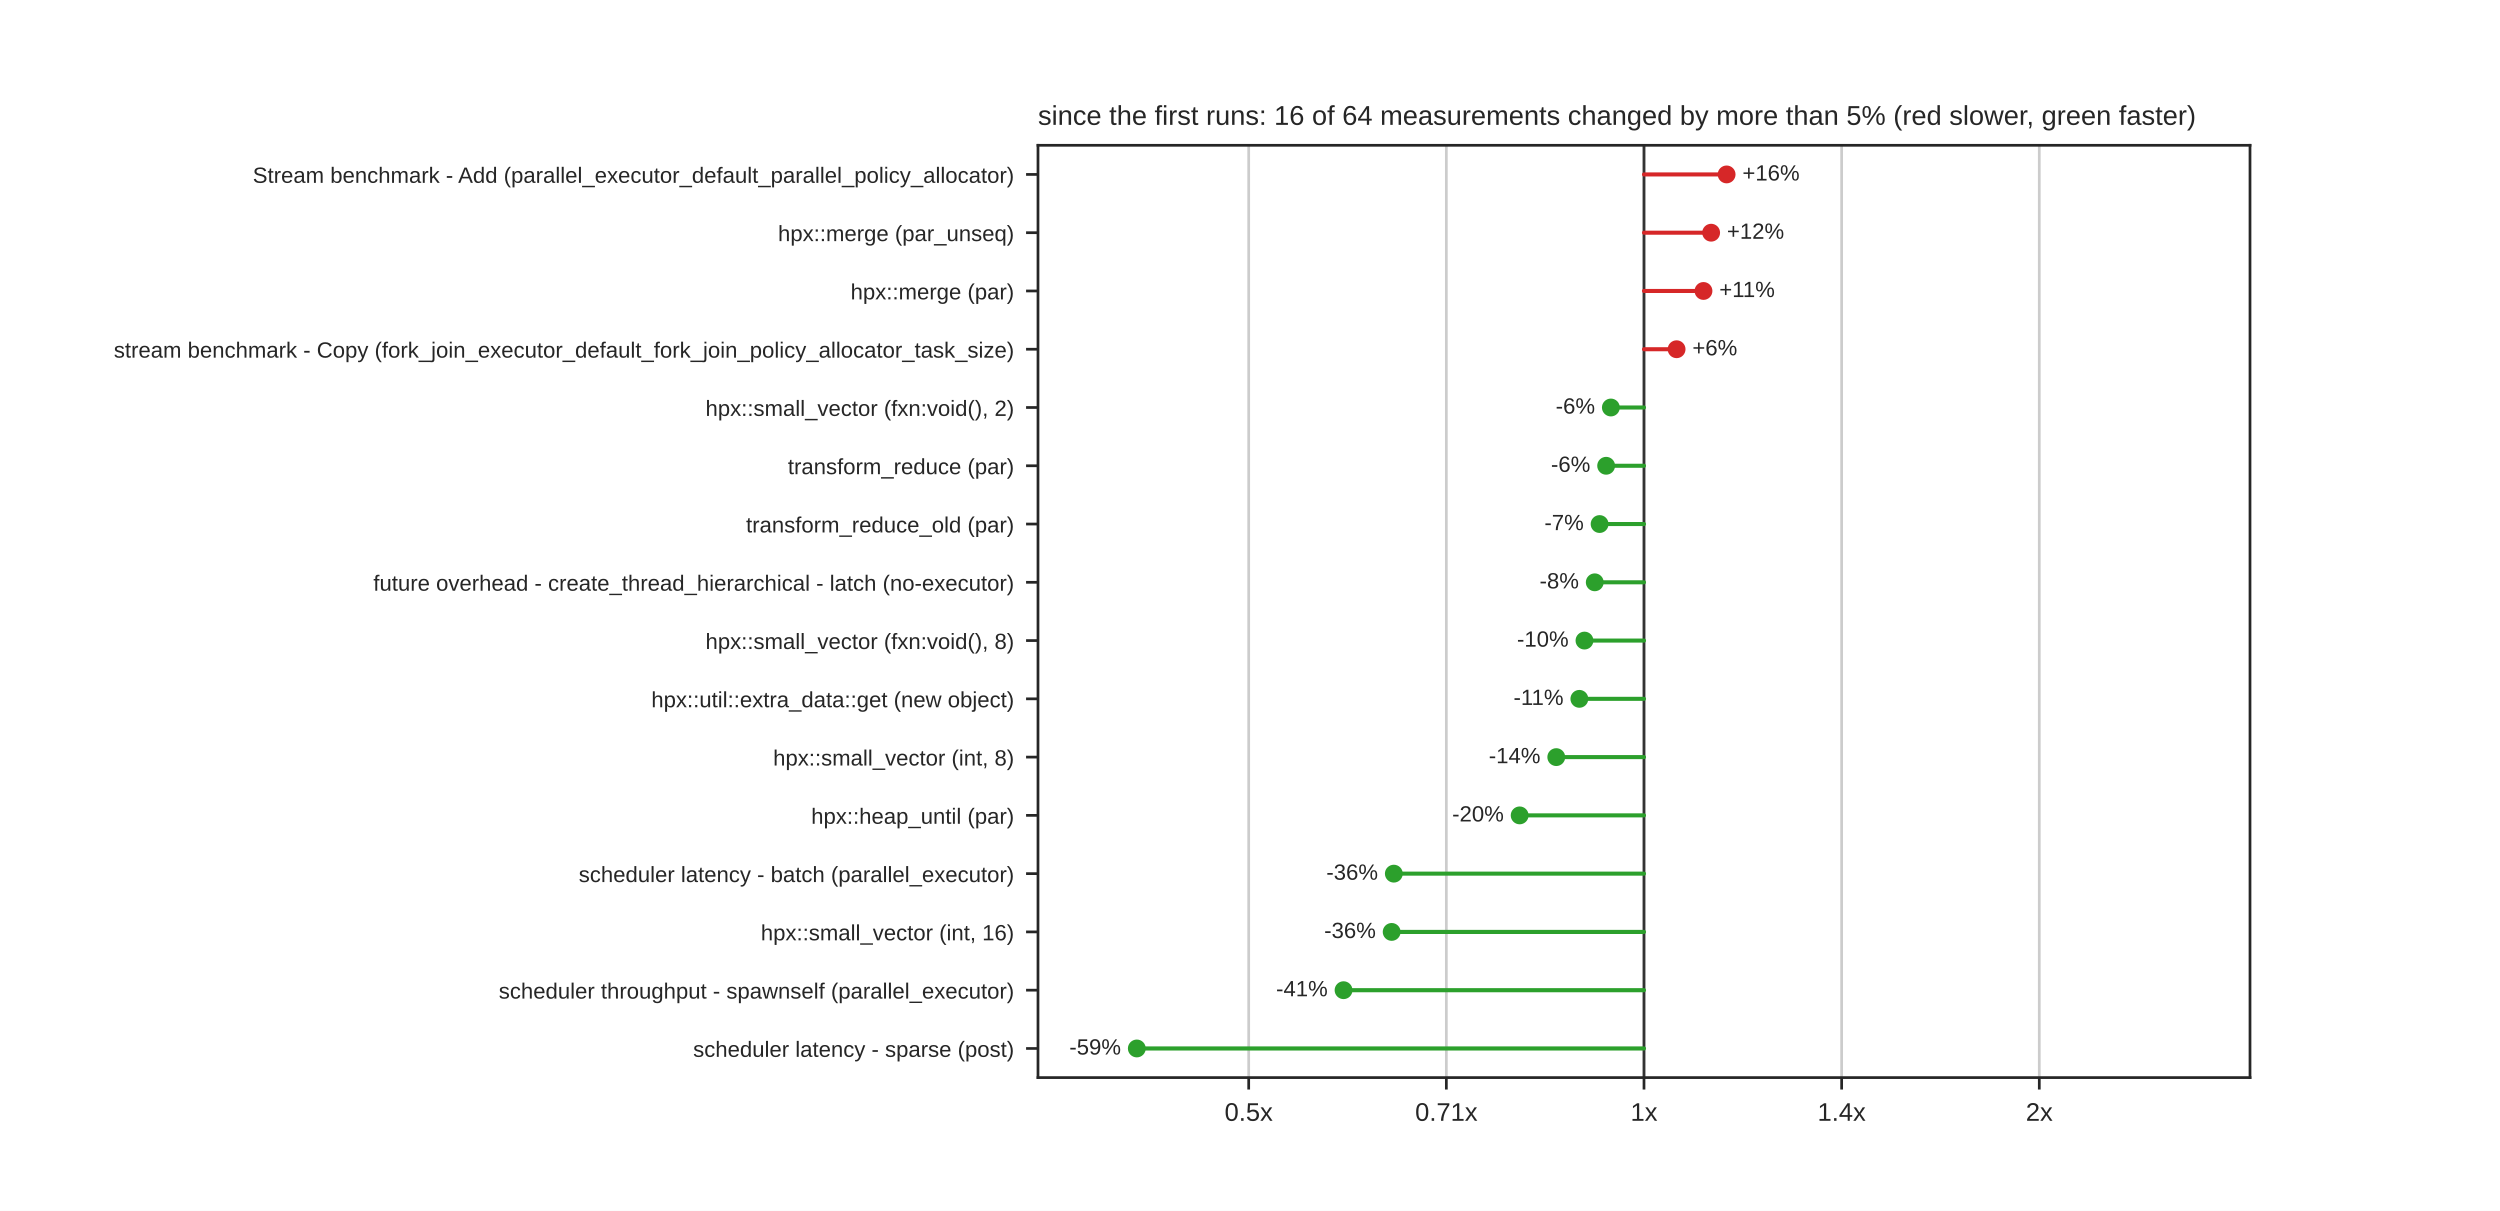
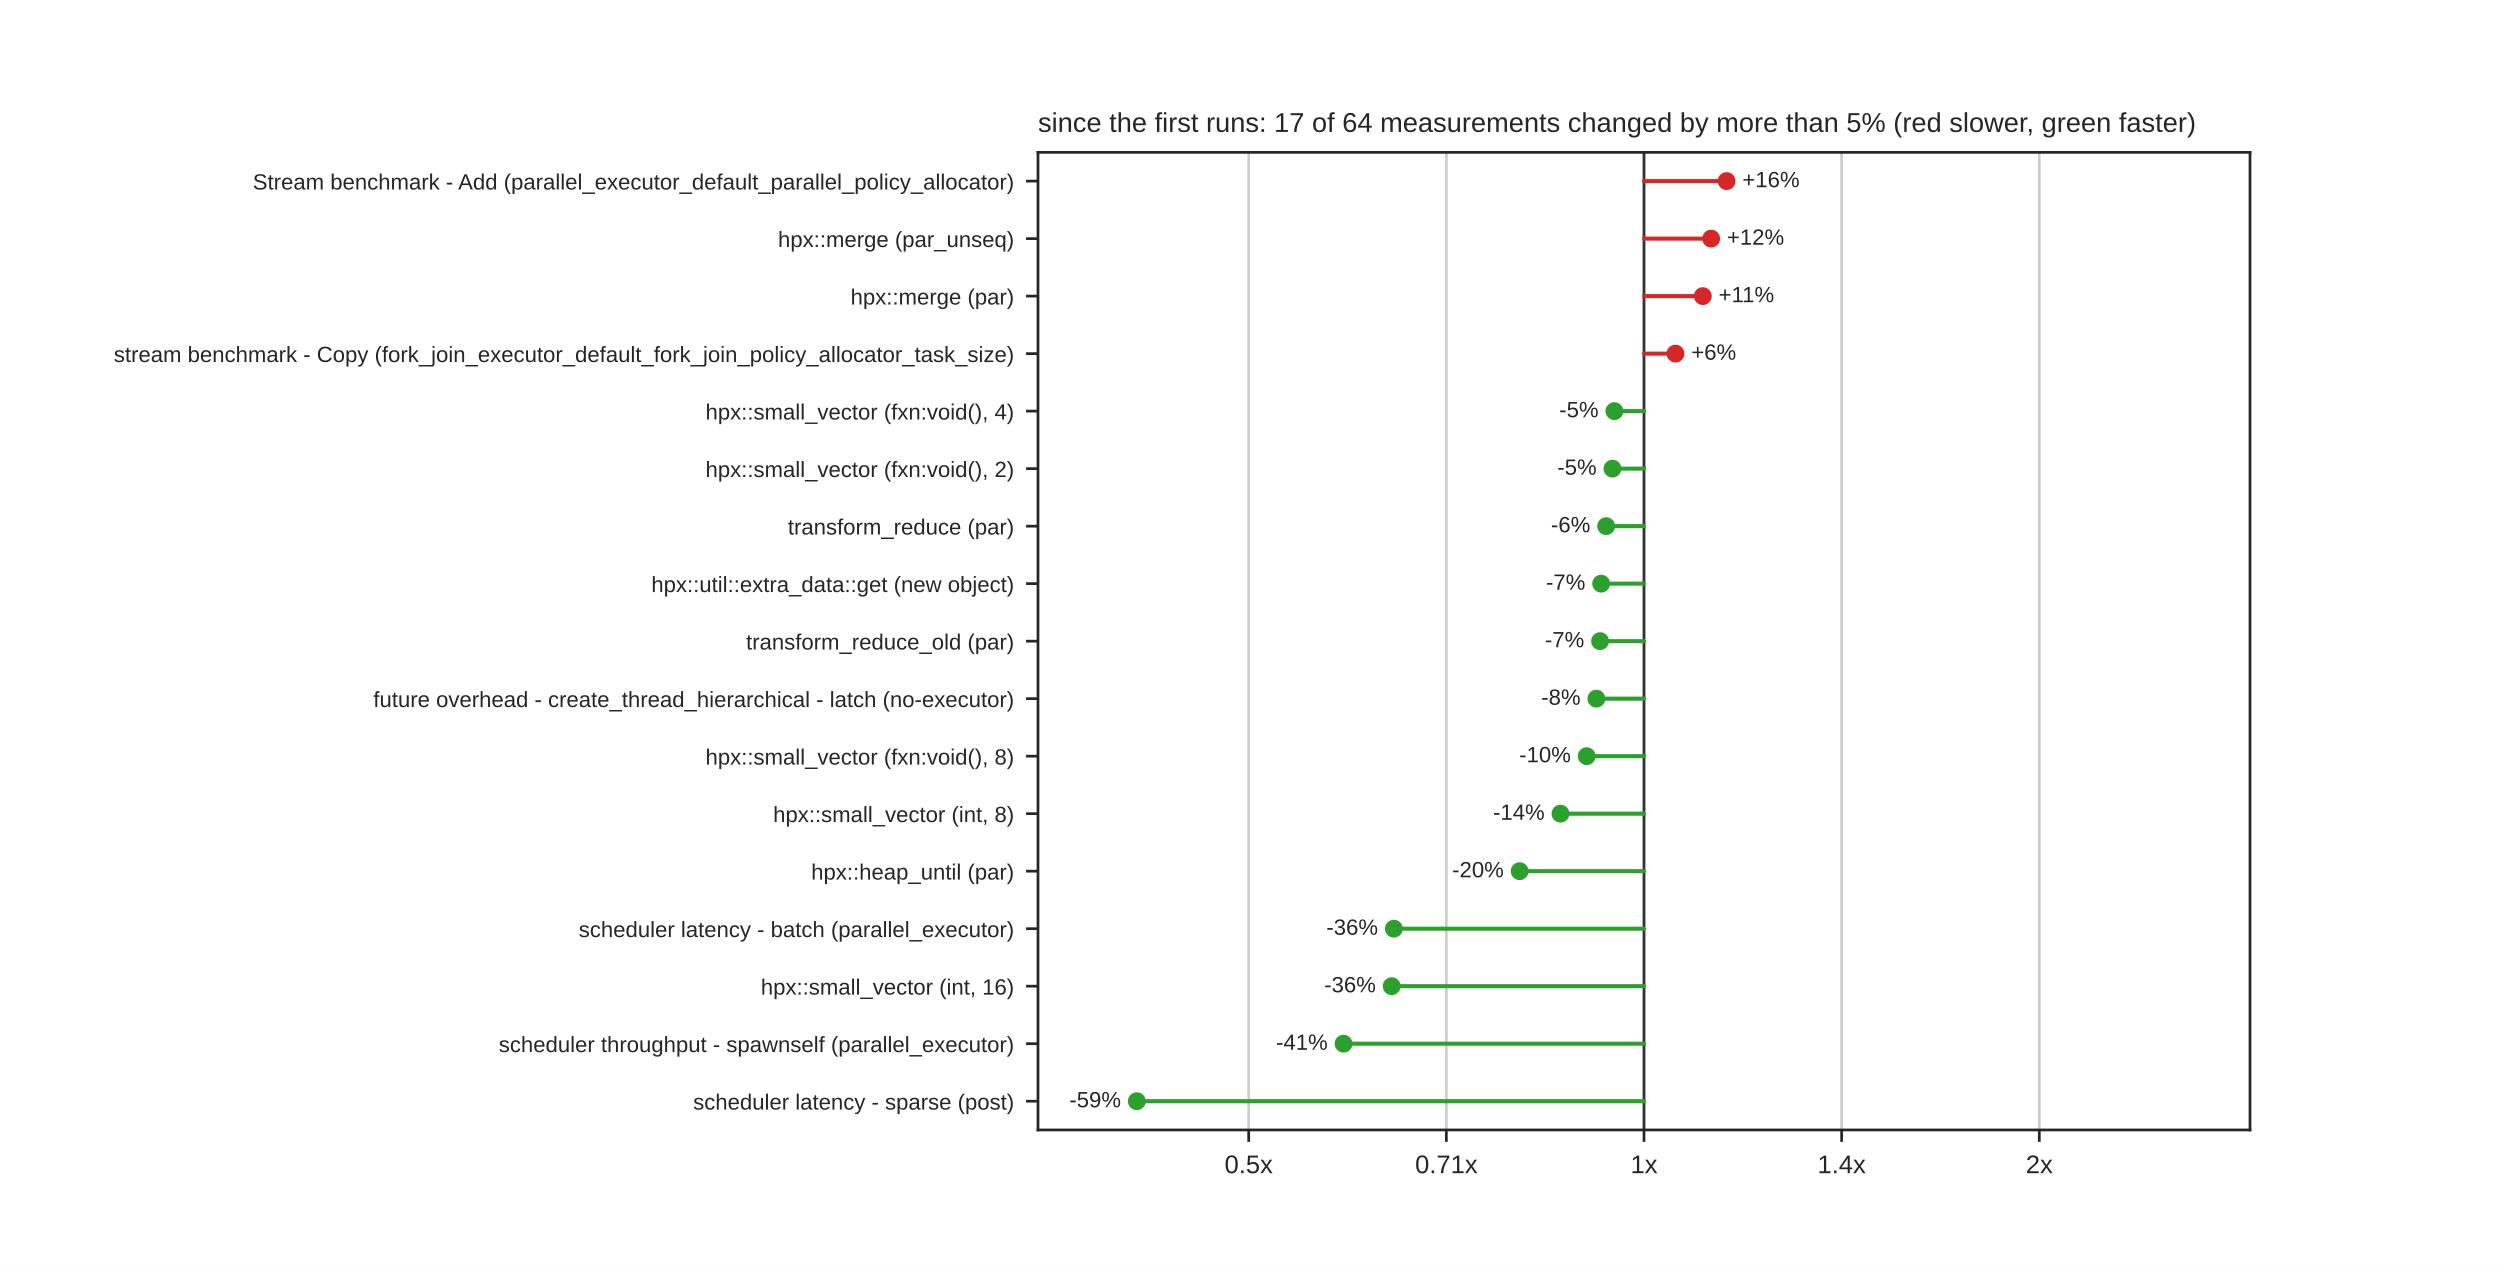
- <svg xmlns="http://www.w3.org/2000/svg" xmlns:xlink="http://www.w3.org/1999/xlink" width="734.4pt" height="355.68pt" viewBox="0 0 734.4 355.68" version="1.1">
+ <svg xmlns="http://www.w3.org/2000/svg" xmlns:xlink="http://www.w3.org/1999/xlink" width="734.4pt" height="372.96pt" viewBox="0 0 734.4 372.96" version="1.1">
  <defs>
    <style type="text/css">*{stroke-linejoin: round; stroke-linecap: butt}</style>
  </defs>
  <g id="figure_1">
    <g id="patch_1">
-       <path d="M 0 355.68  L 734.4 355.68  L 734.4 0  L 0 0  z " style="fill: #ffffff" />
+       <path d="M 0 372.96  L 734.4 372.96  L 734.4 0  L 0 0  z " style="fill: #ffffff" />
    </g>
    <g id="axes_1">
      <g id="patch_2">
-         <path d="M 304.92 316.555  L 660.96 316.555  L 660.96 42.682  L 304.92 42.682  z " style="fill: #ffffff" />
+         <path d="M 304.92 331.934  L 660.96 331.934  L 660.96 44.755  L 304.92 44.755  z " style="fill: #ffffff" />
      </g>
      <g id="matplotlib.axis_1">
        <g id="xtick_1">
          <g id="line2d_1">
-             <path d="M 366.817 316.555  L 366.817 42.682  " clip-path="url(#p9021d1a01a)" style="fill: none; stroke: #cccccc; stroke-width: 0.8; stroke-linecap: round" />
+             <path d="M 366.817 331.934  L 366.817 44.755  " clip-path="url(#p489020ce90)" style="fill: none; stroke: #cccccc; stroke-width: 0.8; stroke-linecap: round" />
          </g>
          <g id="line2d_2">
            <defs>
              <path id="mdfc5214045" d="M 0 0  L 0 3.5  " style="stroke: #262626; stroke-width: 0.8" />
            </defs>
            <g>
-               <use xlink:href="#mdfc5214045" x="366.817" y="316.555" style="fill: #262626; stroke: #262626; stroke-width: 0.8" />
+               <use xlink:href="#mdfc5214045" x="366.817" y="331.934" style="fill: #262626; stroke: #262626; stroke-width: 0.8" />
            </g>
          </g>
          <g id="text_1">
-             <text style="fill: #262626; font: 7.5px 'Arial', 'DejaVu Sans', 'Liberation Sans', 'Bitstream Vera Sans', sans-serif; text-anchor: middle" x="366.817" y="329.254" transform="rotate(-0 366.8171 329.254)">0.5x</text>
+             <text style="fill: #262626; font: 7.5px 'Arial', 'DejaVu Sans', 'Liberation Sans', 'Bitstream Vera Sans', sans-serif; text-anchor: middle" x="366.817" y="344.633" transform="rotate(-0 366.8171 344.6332)">0.5x</text>
          </g>
        </g>
        <g id="xtick_2">
          <g id="line2d_3">
-             <path d="M 424.879 316.555  L 424.879 42.682  " clip-path="url(#p9021d1a01a)" style="fill: none; stroke: #cccccc; stroke-width: 0.8; stroke-linecap: round" />
+             <path d="M 424.879 331.934  L 424.879 44.755  " clip-path="url(#p489020ce90)" style="fill: none; stroke: #cccccc; stroke-width: 0.8; stroke-linecap: round" />
          </g>
          <g id="line2d_4">
            <g>
-               <use xlink:href="#mdfc5214045" x="424.879" y="316.555" style="fill: #262626; stroke: #262626; stroke-width: 0.8" />
+               <use xlink:href="#mdfc5214045" x="424.879" y="331.934" style="fill: #262626; stroke: #262626; stroke-width: 0.8" />
            </g>
          </g>
          <g id="text_2">
-             <text style="fill: #262626; font: 7.5px 'Arial', 'DejaVu Sans', 'Liberation Sans', 'Bitstream Vera Sans', sans-serif; text-anchor: middle" x="424.879" y="329.254" transform="rotate(-0 424.8786 329.254)">0.71x</text>
+             <text style="fill: #262626; font: 7.5px 'Arial', 'DejaVu Sans', 'Liberation Sans', 'Bitstream Vera Sans', sans-serif; text-anchor: middle" x="424.879" y="344.633" transform="rotate(-0 424.8786 344.6332)">0.71x</text>
          </g>
        </g>
        <g id="xtick_3">
          <g id="line2d_5">
-             <path d="M 482.94 316.555  L 482.94 42.682  " clip-path="url(#p9021d1a01a)" style="fill: none; stroke: #cccccc; stroke-width: 0.8; stroke-linecap: round" />
+             <path d="M 482.94 331.934  L 482.94 44.755  " clip-path="url(#p489020ce90)" style="fill: none; stroke: #cccccc; stroke-width: 0.8; stroke-linecap: round" />
          </g>
          <g id="line2d_6">
            <g>
-               <use xlink:href="#mdfc5214045" x="482.94" y="316.555" style="fill: #262626; stroke: #262626; stroke-width: 0.8" />
+               <use xlink:href="#mdfc5214045" x="482.94" y="331.934" style="fill: #262626; stroke: #262626; stroke-width: 0.8" />
            </g>
          </g>
          <g id="text_3">
-             <text style="fill: #262626; font: 7.5px 'Arial', 'DejaVu Sans', 'Liberation Sans', 'Bitstream Vera Sans', sans-serif; text-anchor: middle" x="482.94" y="329.254" transform="rotate(-0 482.94 329.254)">1x</text>
+             <text style="fill: #262626; font: 7.5px 'Arial', 'DejaVu Sans', 'Liberation Sans', 'Bitstream Vera Sans', sans-serif; text-anchor: middle" x="482.94" y="344.633" transform="rotate(-0 482.94 344.6332)">1x</text>
          </g>
        </g>
        <g id="xtick_4">
          <g id="line2d_7">
-             <path d="M 541.001 316.555  L 541.001 42.682  " clip-path="url(#p9021d1a01a)" style="fill: none; stroke: #cccccc; stroke-width: 0.8; stroke-linecap: round" />
+             <path d="M 541.001 331.934  L 541.001 44.755  " clip-path="url(#p489020ce90)" style="fill: none; stroke: #cccccc; stroke-width: 0.8; stroke-linecap: round" />
          </g>
          <g id="line2d_8">
            <g>
-               <use xlink:href="#mdfc5214045" x="541.001" y="316.555" style="fill: #262626; stroke: #262626; stroke-width: 0.8" />
+               <use xlink:href="#mdfc5214045" x="541.001" y="331.934" style="fill: #262626; stroke: #262626; stroke-width: 0.8" />
            </g>
          </g>
          <g id="text_4">
-             <text style="fill: #262626; font: 7.5px 'Arial', 'DejaVu Sans', 'Liberation Sans', 'Bitstream Vera Sans', sans-serif; text-anchor: middle" x="541.001" y="329.254" transform="rotate(-0 541.0014 329.254)">1.4x</text>
+             <text style="fill: #262626; font: 7.5px 'Arial', 'DejaVu Sans', 'Liberation Sans', 'Bitstream Vera Sans', sans-serif; text-anchor: middle" x="541.001" y="344.633" transform="rotate(-0 541.0014 344.6332)">1.4x</text>
          </g>
        </g>
        <g id="xtick_5">
          <g id="line2d_9">
-             <path d="M 599.063 316.555  L 599.063 42.682  " clip-path="url(#p9021d1a01a)" style="fill: none; stroke: #cccccc; stroke-width: 0.8; stroke-linecap: round" />
+             <path d="M 599.063 331.934  L 599.063 44.755  " clip-path="url(#p489020ce90)" style="fill: none; stroke: #cccccc; stroke-width: 0.8; stroke-linecap: round" />
          </g>
          <g id="line2d_10">
            <g>
-               <use xlink:href="#mdfc5214045" x="599.063" y="316.555" style="fill: #262626; stroke: #262626; stroke-width: 0.8" />
+               <use xlink:href="#mdfc5214045" x="599.063" y="331.934" style="fill: #262626; stroke: #262626; stroke-width: 0.8" />
            </g>
          </g>
          <g id="text_5">
-             <text style="fill: #262626; font: 7.5px 'Arial', 'DejaVu Sans', 'Liberation Sans', 'Bitstream Vera Sans', sans-serif; text-anchor: middle" x="599.063" y="329.254" transform="rotate(-0 599.0629 329.254)">2x</text>
+             <text style="fill: #262626; font: 7.5px 'Arial', 'DejaVu Sans', 'Liberation Sans', 'Bitstream Vera Sans', sans-serif; text-anchor: middle" x="599.063" y="344.633" transform="rotate(-0 599.0629 344.6332)">2x</text>
          </g>
        </g>
      </g>
      <g id="matplotlib.axis_2">
        <g id="ytick_1">
          <g id="line2d_11">
            <defs>
              <path id="m414165cd4d" d="M 0 0  L -3.5 0  " style="stroke: #262626; stroke-width: 0.8" />
            </defs>
            <g>
-               <use xlink:href="#m414165cd4d" x="304.92" y="51.24" style="fill: #262626; stroke: #262626; stroke-width: 0.8" />
+               <use xlink:href="#m414165cd4d" x="304.92" y="53.202" style="fill: #262626; stroke: #262626; stroke-width: 0.8" />
            </g>
          </g>
          <g id="text_6">
-             <text style="fill: #262626; font: 6.5px 'Arial', 'DejaVu Sans', 'Liberation Sans', 'Bitstream Vera Sans', sans-serif; text-anchor: end" x="297.92" y="53.71" transform="rotate(-0 297.92 53.70964)">Stream benchmark - Add (parallel_executor_default_parallel_policy_allocator)</text>
+             <text style="fill: #262626; font: 6.5px 'Arial', 'DejaVu Sans', 'Liberation Sans', 'Bitstream Vera Sans', sans-serif; text-anchor: end" x="297.92" y="55.671" transform="rotate(-0 297.92 55.67114)">Stream benchmark - Add (parallel_executor_default_parallel_policy_allocator)</text>
          </g>
        </g>
        <g id="ytick_2">
          <g id="line2d_12">
            <g>
-               <use xlink:href="#m414165cd4d" x="304.92" y="68.357" style="fill: #262626; stroke: #262626; stroke-width: 0.8" />
+               <use xlink:href="#m414165cd4d" x="304.92" y="70.095" style="fill: #262626; stroke: #262626; stroke-width: 0.8" />
            </g>
          </g>
          <g id="text_7">
-             <text style="fill: #262626; font: 6.5px 'Arial', 'DejaVu Sans', 'Liberation Sans', 'Bitstream Vera Sans', sans-serif; text-anchor: end" x="297.92" y="70.827" transform="rotate(-0 297.92 70.82674)">hpx::merge (par_unseq)</text>
+             <text style="fill: #262626; font: 6.5px 'Arial', 'DejaVu Sans', 'Liberation Sans', 'Bitstream Vera Sans', sans-serif; text-anchor: end" x="297.92" y="72.564" transform="rotate(-0 297.92 72.56403)">hpx::merge (par_unseq)</text>
          </g>
        </g>
        <g id="ytick_3">
          <g id="line2d_13">
            <g>
-               <use xlink:href="#m414165cd4d" x="304.92" y="85.474" style="fill: #262626; stroke: #262626; stroke-width: 0.8" />
+               <use xlink:href="#m414165cd4d" x="304.92" y="86.987" style="fill: #262626; stroke: #262626; stroke-width: 0.8" />
            </g>
          </g>
          <g id="text_8">
-             <text style="fill: #262626; font: 6.5px 'Arial', 'DejaVu Sans', 'Liberation Sans', 'Bitstream Vera Sans', sans-serif; text-anchor: end" x="297.92" y="87.944" transform="rotate(-0 297.92 87.94384)">hpx::merge (par)</text>
+             <text style="fill: #262626; font: 6.5px 'Arial', 'DejaVu Sans', 'Liberation Sans', 'Bitstream Vera Sans', sans-serif; text-anchor: end" x="297.92" y="89.457" transform="rotate(-0 297.92 89.45693)">hpx::merge (par)</text>
          </g>
        </g>
        <g id="ytick_4">
          <g id="line2d_14">
            <g>
-               <use xlink:href="#m414165cd4d" x="304.92" y="102.591" style="fill: #262626; stroke: #262626; stroke-width: 0.8" />
+               <use xlink:href="#m414165cd4d" x="304.92" y="103.88" style="fill: #262626; stroke: #262626; stroke-width: 0.8" />
            </g>
          </g>
          <g id="text_9">
-             <text style="fill: #262626; font: 6.5px 'Arial', 'DejaVu Sans', 'Liberation Sans', 'Bitstream Vera Sans', sans-serif; text-anchor: end" x="297.92" y="105.061" transform="rotate(-0 297.92 105.0609)">stream benchmark - Copy (fork_join_executor_default_fork_join_policy_allocator_task_size)</text>
+             <text style="fill: #262626; font: 6.5px 'Arial', 'DejaVu Sans', 'Liberation Sans', 'Bitstream Vera Sans', sans-serif; text-anchor: end" x="297.92" y="106.35" transform="rotate(-0 297.92 106.3498)">stream benchmark - Copy (fork_join_executor_default_fork_join_policy_allocator_task_size)</text>
          </g>
        </g>
        <g id="ytick_5">
          <g id="line2d_15">
            <g>
-               <use xlink:href="#m414165cd4d" x="304.92" y="119.709" style="fill: #262626; stroke: #262626; stroke-width: 0.8" />
+               <use xlink:href="#m414165cd4d" x="304.92" y="120.773" style="fill: #262626; stroke: #262626; stroke-width: 0.8" />
            </g>
          </g>
          <g id="text_10">
-             <text style="fill: #262626; font: 6.5px 'Arial', 'DejaVu Sans', 'Liberation Sans', 'Bitstream Vera Sans', sans-serif; text-anchor: end" x="297.92" y="122.178" transform="rotate(-0 297.92 122.178)">hpx::small_vector (fxn:void(), 2)</text>
+             <text style="fill: #262626; font: 6.5px 'Arial', 'DejaVu Sans', 'Liberation Sans', 'Bitstream Vera Sans', sans-serif; text-anchor: end" x="297.92" y="123.243" transform="rotate(-0 297.92 123.2427)">hpx::small_vector (fxn:void(), 4)</text>
          </g>
        </g>
        <g id="ytick_6">
          <g id="line2d_16">
            <g>
-               <use xlink:href="#m414165cd4d" x="304.92" y="136.826" style="fill: #262626; stroke: #262626; stroke-width: 0.8" />
+               <use xlink:href="#m414165cd4d" x="304.92" y="137.666" style="fill: #262626; stroke: #262626; stroke-width: 0.8" />
            </g>
          </g>
          <g id="text_11">
-             <text style="fill: #262626; font: 6.5px 'Arial', 'DejaVu Sans', 'Liberation Sans', 'Bitstream Vera Sans', sans-serif; text-anchor: end" x="297.92" y="139.295" transform="rotate(-0 297.92 139.2951)">transform_reduce (par)</text>
+             <text style="fill: #262626; font: 6.5px 'Arial', 'DejaVu Sans', 'Liberation Sans', 'Bitstream Vera Sans', sans-serif; text-anchor: end" x="297.92" y="140.136" transform="rotate(-0 297.92 140.1356)">hpx::small_vector (fxn:void(), 2)</text>
          </g>
        </g>
        <g id="ytick_7">
          <g id="line2d_17">
            <g>
-               <use xlink:href="#m414165cd4d" x="304.92" y="153.943" style="fill: #262626; stroke: #262626; stroke-width: 0.8" />
+               <use xlink:href="#m414165cd4d" x="304.92" y="154.559" style="fill: #262626; stroke: #262626; stroke-width: 0.8" />
            </g>
          </g>
          <g id="text_12">
-             <text style="fill: #262626; font: 6.5px 'Arial', 'DejaVu Sans', 'Liberation Sans', 'Bitstream Vera Sans', sans-serif; text-anchor: end" x="297.92" y="156.412" transform="rotate(-0 297.92 156.4122)">transform_reduce_old (par)</text>
+             <text style="fill: #262626; font: 6.5px 'Arial', 'DejaVu Sans', 'Liberation Sans', 'Bitstream Vera Sans', sans-serif; text-anchor: end" x="297.92" y="157.029" transform="rotate(-0 297.92 157.0285)">transform_reduce (par)</text>
          </g>
        </g>
        <g id="ytick_8">
          <g id="line2d_18">
            <g>
-               <use xlink:href="#m414165cd4d" x="304.92" y="171.06" style="fill: #262626; stroke: #262626; stroke-width: 0.8" />
+               <use xlink:href="#m414165cd4d" x="304.92" y="171.452" style="fill: #262626; stroke: #262626; stroke-width: 0.8" />
            </g>
          </g>
          <g id="text_13">
-             <text style="fill: #262626; font: 6.5px 'Arial', 'DejaVu Sans', 'Liberation Sans', 'Bitstream Vera Sans', sans-serif; text-anchor: end" x="297.92" y="173.529" transform="rotate(-0 297.92 173.5293)">future overhead - create_thread_hierarchical - latch (no-executor)</text>
+             <text style="fill: #262626; font: 6.5px 'Arial', 'DejaVu Sans', 'Liberation Sans', 'Bitstream Vera Sans', sans-serif; text-anchor: end" x="297.92" y="173.921" transform="rotate(-0 297.92 173.9214)">hpx::util::extra_data::get (new object)</text>
          </g>
        </g>
        <g id="ytick_9">
          <g id="line2d_19">
            <g>
-               <use xlink:href="#m414165cd4d" x="304.92" y="188.177" style="fill: #262626; stroke: #262626; stroke-width: 0.8" />
+               <use xlink:href="#m414165cd4d" x="304.92" y="188.345" style="fill: #262626; stroke: #262626; stroke-width: 0.8" />
            </g>
          </g>
          <g id="text_14">
-             <text style="fill: #262626; font: 6.5px 'Arial', 'DejaVu Sans', 'Liberation Sans', 'Bitstream Vera Sans', sans-serif; text-anchor: end" x="297.92" y="190.646" transform="rotate(-0 297.92 190.6464)">hpx::small_vector (fxn:void(), 8)</text>
+             <text style="fill: #262626; font: 6.5px 'Arial', 'DejaVu Sans', 'Liberation Sans', 'Bitstream Vera Sans', sans-serif; text-anchor: end" x="297.92" y="190.814" transform="rotate(-0 297.92 190.8143)">transform_reduce_old (par)</text>
          </g>
        </g>
        <g id="ytick_10">
          <g id="line2d_20">
            <g>
-               <use xlink:href="#m414165cd4d" x="304.92" y="205.294" style="fill: #262626; stroke: #262626; stroke-width: 0.8" />
+               <use xlink:href="#m414165cd4d" x="304.92" y="205.238" style="fill: #262626; stroke: #262626; stroke-width: 0.8" />
            </g>
          </g>
          <g id="text_15">
-             <text style="fill: #262626; font: 6.5px 'Arial', 'DejaVu Sans', 'Liberation Sans', 'Bitstream Vera Sans', sans-serif; text-anchor: end" x="297.92" y="207.764" transform="rotate(-0 297.92 207.7635)">hpx::util::extra_data::get (new object)</text>
+             <text style="fill: #262626; font: 6.5px 'Arial', 'DejaVu Sans', 'Liberation Sans', 'Bitstream Vera Sans', sans-serif; text-anchor: end" x="297.92" y="207.707" transform="rotate(-0 297.92 207.7072)">future overhead - create_thread_hierarchical - latch (no-executor)</text>
          </g>
        </g>
        <g id="ytick_11">
          <g id="line2d_21">
            <g>
-               <use xlink:href="#m414165cd4d" x="304.92" y="222.411" style="fill: #262626; stroke: #262626; stroke-width: 0.8" />
+               <use xlink:href="#m414165cd4d" x="304.92" y="222.131" style="fill: #262626; stroke: #262626; stroke-width: 0.8" />
            </g>
          </g>
          <g id="text_16">
-             <text style="fill: #262626; font: 6.5px 'Arial', 'DejaVu Sans', 'Liberation Sans', 'Bitstream Vera Sans', sans-serif; text-anchor: end" x="297.92" y="224.881" transform="rotate(-0 297.92 224.8806)">hpx::small_vector (int, 8)</text>
+             <text style="fill: #262626; font: 6.5px 'Arial', 'DejaVu Sans', 'Liberation Sans', 'Bitstream Vera Sans', sans-serif; text-anchor: end" x="297.92" y="224.6" transform="rotate(-0 297.92 224.6001)">hpx::small_vector (fxn:void(), 8)</text>
          </g>
        </g>
        <g id="ytick_12">
          <g id="line2d_22">
            <g>
-               <use xlink:href="#m414165cd4d" x="304.92" y="239.528" style="fill: #262626; stroke: #262626; stroke-width: 0.8" />
+               <use xlink:href="#m414165cd4d" x="304.92" y="239.023" style="fill: #262626; stroke: #262626; stroke-width: 0.8" />
            </g>
          </g>
          <g id="text_17">
-             <text style="fill: #262626; font: 6.5px 'Arial', 'DejaVu Sans', 'Liberation Sans', 'Bitstream Vera Sans', sans-serif; text-anchor: end" x="297.92" y="241.998" transform="rotate(-0 297.92 241.9977)">hpx::heap_until (par)</text>
+             <text style="fill: #262626; font: 6.5px 'Arial', 'DejaVu Sans', 'Liberation Sans', 'Bitstream Vera Sans', sans-serif; text-anchor: end" x="297.92" y="241.493" transform="rotate(-0 297.92 241.493)">hpx::small_vector (int, 8)</text>
          </g>
        </g>
        <g id="ytick_13">
          <g id="line2d_23">
            <g>
-               <use xlink:href="#m414165cd4d" x="304.92" y="256.645" style="fill: #262626; stroke: #262626; stroke-width: 0.8" />
+               <use xlink:href="#m414165cd4d" x="304.92" y="255.916" style="fill: #262626; stroke: #262626; stroke-width: 0.8" />
            </g>
          </g>
          <g id="text_18">
-             <text style="fill: #262626; font: 6.5px 'Arial', 'DejaVu Sans', 'Liberation Sans', 'Bitstream Vera Sans', sans-serif; text-anchor: end" x="297.92" y="259.115" transform="rotate(-0 297.92 259.1148)">scheduler latency - batch (parallel_executor)</text>
+             <text style="fill: #262626; font: 6.5px 'Arial', 'DejaVu Sans', 'Liberation Sans', 'Bitstream Vera Sans', sans-serif; text-anchor: end" x="297.92" y="258.386" transform="rotate(-0 297.92 258.3859)">hpx::heap_until (par)</text>
          </g>
        </g>
        <g id="ytick_14">
          <g id="line2d_24">
            <g>
-               <use xlink:href="#m414165cd4d" x="304.92" y="273.762" style="fill: #262626; stroke: #262626; stroke-width: 0.8" />
+               <use xlink:href="#m414165cd4d" x="304.92" y="272.809" style="fill: #262626; stroke: #262626; stroke-width: 0.8" />
            </g>
          </g>
          <g id="text_19">
-             <text style="fill: #262626; font: 6.5px 'Arial', 'DejaVu Sans', 'Liberation Sans', 'Bitstream Vera Sans', sans-serif; text-anchor: end" x="297.92" y="276.232" transform="rotate(-0 297.92 276.2319)">hpx::small_vector (int, 16)</text>
+             <text style="fill: #262626; font: 6.5px 'Arial', 'DejaVu Sans', 'Liberation Sans', 'Bitstream Vera Sans', sans-serif; text-anchor: end" x="297.92" y="275.279" transform="rotate(-0 297.92 275.2788)">scheduler latency - batch (parallel_executor)</text>
          </g>
        </g>
        <g id="ytick_15">
          <g id="line2d_25">
            <g>
-               <use xlink:href="#m414165cd4d" x="304.92" y="290.88" style="fill: #262626; stroke: #262626; stroke-width: 0.8" />
+               <use xlink:href="#m414165cd4d" x="304.92" y="289.702" style="fill: #262626; stroke: #262626; stroke-width: 0.8" />
            </g>
          </g>
          <g id="text_20">
-             <text style="fill: #262626; font: 6.5px 'Arial', 'DejaVu Sans', 'Liberation Sans', 'Bitstream Vera Sans', sans-serif; text-anchor: end" x="297.92" y="293.349" transform="rotate(-0 297.92 293.349)">scheduler throughput - spawnself (parallel_executor)</text>
+             <text style="fill: #262626; font: 6.5px 'Arial', 'DejaVu Sans', 'Liberation Sans', 'Bitstream Vera Sans', sans-serif; text-anchor: end" x="297.92" y="292.172" transform="rotate(-0 297.92 292.1717)">hpx::small_vector (int, 16)</text>
          </g>
        </g>
        <g id="ytick_16">
          <g id="line2d_26">
            <g>
-               <use xlink:href="#m414165cd4d" x="304.92" y="307.997" style="fill: #262626; stroke: #262626; stroke-width: 0.8" />
+               <use xlink:href="#m414165cd4d" x="304.92" y="306.595" style="fill: #262626; stroke: #262626; stroke-width: 0.8" />
            </g>
          </g>
          <g id="text_21">
-             <text style="fill: #262626; font: 6.5px 'Arial', 'DejaVu Sans', 'Liberation Sans', 'Bitstream Vera Sans', sans-serif; text-anchor: end" x="297.92" y="310.466" transform="rotate(-0 297.92 310.4661)">scheduler latency - sparse (post)</text>
-           </g>
-         </g>
-       </g>
-       <g id="line2d_27">
-         <path d="M 482.94 316.555  L 482.94 42.682  " clip-path="url(#p9021d1a01a)" style="fill: none; stroke: #333333; stroke-width: 0.8; stroke-linecap: round" />
+             <text style="fill: #262626; font: 6.5px 'Arial', 'DejaVu Sans', 'Liberation Sans', 'Bitstream Vera Sans', sans-serif; text-anchor: end" x="297.92" y="309.065" transform="rotate(-0 297.92 309.0646)">scheduler throughput - spawnself (parallel_executor)</text>
+           </g>
+         </g>
+         <g id="ytick_17">
+           <g id="line2d_27">
+             <g>
+               <use xlink:href="#m414165cd4d" x="304.92" y="323.488" style="fill: #262626; stroke: #262626; stroke-width: 0.8" />
+             </g>
+           </g>
+           <g id="text_22">
+             <text style="fill: #262626; font: 6.5px 'Arial', 'DejaVu Sans', 'Liberation Sans', 'Bitstream Vera Sans', sans-serif; text-anchor: end" x="297.92" y="325.957" transform="rotate(-0 297.92 325.9574)">scheduler latency - sparse (post)</text>
+           </g>
+         </g>
      </g>
      <g id="line2d_28">
-         <path d="M 482.94 51.24  L 507.209 51.24  " clip-path="url(#p9021d1a01a)" style="fill: none; stroke: #d62728; stroke-width: 1.2; stroke-linecap: round" />
+         <path d="M 482.94 331.934  L 482.94 44.755  " clip-path="url(#p489020ce90)" style="fill: none; stroke: #333333; stroke-width: 0.8; stroke-linecap: round" />
      </g>
      <g id="line2d_29">
-         <path d="M 482.94 68.357  L 502.664 68.357  " clip-path="url(#p9021d1a01a)" style="fill: none; stroke: #d62728; stroke-width: 1.2; stroke-linecap: round" />
+         <path d="M 482.94 53.202  L 507.203 53.202  " clip-path="url(#p489020ce90)" style="fill: none; stroke: #d62728; stroke-width: 1.2; stroke-linecap: round" />
      </g>
      <g id="line2d_30">
-         <path d="M 482.94 85.474  L 500.415 85.474  " clip-path="url(#p9021d1a01a)" style="fill: none; stroke: #d62728; stroke-width: 1.2; stroke-linecap: round" />
+         <path d="M 482.94 70.095  L 502.664 70.095  " clip-path="url(#p489020ce90)" style="fill: none; stroke: #d62728; stroke-width: 1.2; stroke-linecap: round" />
      </g>
      <g id="line2d_31">
-         <path d="M 482.94 102.591  L 492.515 102.591  " clip-path="url(#p9021d1a01a)" style="fill: none; stroke: #d62728; stroke-width: 1.2; stroke-linecap: round" />
+         <path d="M 482.94 86.987  L 500.215 86.987  " clip-path="url(#p489020ce90)" style="fill: none; stroke: #d62728; stroke-width: 1.2; stroke-linecap: round" />
      </g>
      <g id="line2d_32">
-         <path d="M 482.94 119.709  L 473.208 119.709  " clip-path="url(#p9021d1a01a)" style="fill: none; stroke: #2ca02c; stroke-width: 1.2; stroke-linecap: round" />
+         <path d="M 482.94 103.88  L 492.19 103.88  " clip-path="url(#p489020ce90)" style="fill: none; stroke: #d62728; stroke-width: 1.2; stroke-linecap: round" />
      </g>
      <g id="line2d_33">
-         <path d="M 482.94 136.826  L 471.822 136.826  " clip-path="url(#p9021d1a01a)" style="fill: none; stroke: #2ca02c; stroke-width: 1.2; stroke-linecap: round" />
+         <path d="M 482.94 120.773  L 474.257 120.773  " clip-path="url(#p489020ce90)" style="fill: none; stroke: #2ca02c; stroke-width: 1.2; stroke-linecap: round" />
      </g>
      <g id="line2d_34">
-         <path d="M 482.94 153.943  L 469.899 153.943  " clip-path="url(#p9021d1a01a)" style="fill: none; stroke: #2ca02c; stroke-width: 1.2; stroke-linecap: round" />
+         <path d="M 482.94 137.666  L 473.68 137.666  " clip-path="url(#p489020ce90)" style="fill: none; stroke: #2ca02c; stroke-width: 1.2; stroke-linecap: round" />
      </g>
      <g id="line2d_35">
-         <path d="M 482.94 171.06  L 468.475 171.06  " clip-path="url(#p9021d1a01a)" style="fill: none; stroke: #2ca02c; stroke-width: 1.2; stroke-linecap: round" />
+         <path d="M 482.94 154.559  L 471.822 154.559  " clip-path="url(#p489020ce90)" style="fill: none; stroke: #2ca02c; stroke-width: 1.2; stroke-linecap: round" />
      </g>
      <g id="line2d_36">
-         <path d="M 482.94 188.177  L 465.456 188.177  " clip-path="url(#p9021d1a01a)" style="fill: none; stroke: #2ca02c; stroke-width: 1.2; stroke-linecap: round" />
+         <path d="M 482.94 171.452  L 470.362 171.452  " clip-path="url(#p489020ce90)" style="fill: none; stroke: #2ca02c; stroke-width: 1.2; stroke-linecap: round" />
      </g>
      <g id="line2d_37">
-         <path d="M 482.94 205.294  L 463.953 205.294  " clip-path="url(#p9021d1a01a)" style="fill: none; stroke: #2ca02c; stroke-width: 1.2; stroke-linecap: round" />
+         <path d="M 482.94 188.345  L 470.038 188.345  " clip-path="url(#p489020ce90)" style="fill: none; stroke: #2ca02c; stroke-width: 1.2; stroke-linecap: round" />
      </g>
      <g id="line2d_38">
-         <path d="M 482.94 222.411  L 457.172 222.411  " clip-path="url(#p9021d1a01a)" style="fill: none; stroke: #2ca02c; stroke-width: 1.2; stroke-linecap: round" />
+         <path d="M 482.94 205.238  L 468.958 205.238  " clip-path="url(#p489020ce90)" style="fill: none; stroke: #2ca02c; stroke-width: 1.2; stroke-linecap: round" />
      </g>
      <g id="line2d_39">
-         <path d="M 482.94 239.528  L 446.413 239.528  " clip-path="url(#p9021d1a01a)" style="fill: none; stroke: #2ca02c; stroke-width: 1.2; stroke-linecap: round" />
+         <path d="M 482.94 222.131  L 466.11 222.131  " clip-path="url(#p489020ce90)" style="fill: none; stroke: #2ca02c; stroke-width: 1.2; stroke-linecap: round" />
      </g>
      <g id="line2d_40">
-         <path d="M 482.94 256.645  L 409.452 256.645  " clip-path="url(#p9021d1a01a)" style="fill: none; stroke: #2ca02c; stroke-width: 1.2; stroke-linecap: round" />
+         <path d="M 482.94 239.023  L 458.413 239.023  " clip-path="url(#p489020ce90)" style="fill: none; stroke: #2ca02c; stroke-width: 1.2; stroke-linecap: round" />
      </g>
      <g id="line2d_41">
-         <path d="M 482.94 273.762  L 408.817 273.762  " clip-path="url(#p9021d1a01a)" style="fill: none; stroke: #2ca02c; stroke-width: 1.2; stroke-linecap: round" />
+         <path d="M 482.94 255.916  L 446.413 255.916  " clip-path="url(#p489020ce90)" style="fill: none; stroke: #2ca02c; stroke-width: 1.2; stroke-linecap: round" />
      </g>
      <g id="line2d_42">
-         <path d="M 482.94 290.88  L 394.683 290.88  " clip-path="url(#p9021d1a01a)" style="fill: none; stroke: #2ca02c; stroke-width: 1.2; stroke-linecap: round" />
+         <path d="M 482.94 272.809  L 409.455 272.809  " clip-path="url(#p489020ce90)" style="fill: none; stroke: #2ca02c; stroke-width: 1.2; stroke-linecap: round" />
      </g>
      <g id="line2d_43">
-         <path d="M 482.94 307.997  L 333.951 307.997  " clip-path="url(#p9021d1a01a)" style="fill: none; stroke: #2ca02c; stroke-width: 1.2; stroke-linecap: round" />
+         <path d="M 482.94 289.702  L 408.817 289.702  " clip-path="url(#p489020ce90)" style="fill: none; stroke: #2ca02c; stroke-width: 1.2; stroke-linecap: round" />
+       </g>
+       <g id="line2d_44">
+         <path d="M 482.94 306.595  L 394.683 306.595  " clip-path="url(#p489020ce90)" style="fill: none; stroke: #2ca02c; stroke-width: 1.2; stroke-linecap: round" />
+       </g>
+       <g id="line2d_45">
+         <path d="M 482.94 323.488  L 333.951 323.488  " clip-path="url(#p489020ce90)" style="fill: none; stroke: #2ca02c; stroke-width: 1.2; stroke-linecap: round" />
      </g>
      <g id="patch_3">
-         <path d="M 304.92 316.555  L 304.92 42.682  " style="fill: none; stroke: #262626; stroke-width: 0.8; stroke-linejoin: miter; stroke-linecap: square" />
+         <path d="M 304.92 331.934  L 304.92 44.755  " style="fill: none; stroke: #262626; stroke-width: 0.8; stroke-linejoin: miter; stroke-linecap: square" />
      </g>
      <g id="patch_4">
-         <path d="M 660.96 316.555  L 660.96 42.682  " style="fill: none; stroke: #262626; stroke-width: 0.8; stroke-linejoin: miter; stroke-linecap: square" />
+         <path d="M 660.96 331.934  L 660.96 44.755  " style="fill: none; stroke: #262626; stroke-width: 0.8; stroke-linejoin: miter; stroke-linecap: square" />
      </g>
      <g id="patch_5">
-         <path d="M 304.92 316.555  L 660.96 316.555  " style="fill: none; stroke: #262626; stroke-width: 0.8; stroke-linejoin: miter; stroke-linecap: square" />
+         <path d="M 304.92 331.934  L 660.96 331.934  " style="fill: none; stroke: #262626; stroke-width: 0.8; stroke-linejoin: miter; stroke-linecap: square" />
      </g>
      <g id="patch_6">
-         <path d="M 304.92 42.682  L 660.96 42.682  " style="fill: none; stroke: #262626; stroke-width: 0.8; stroke-linejoin: miter; stroke-linecap: square" />
+         <path d="M 304.92 44.755  L 660.96 44.755  " style="fill: none; stroke: #262626; stroke-width: 0.8; stroke-linejoin: miter; stroke-linecap: square" />
      </g>
      <g id="PathCollection_1">
        <defs>
          <path id="m8968767a60" d="M 0 2.121  C 0.563 2.121 1.102 1.898 1.5 1.5  C 1.898 1.102 2.121 0.563 2.121 0  C 2.121 -0.563 1.898 -1.102 1.5 -1.5  C 1.102 -1.898 0.563 -2.121 0 -2.121  C -0.563 -2.121 -1.102 -1.898 -1.5 -1.5  C -1.898 -1.102 -2.121 -0.563 -2.121 0  C -2.121 0.563 -1.898 1.102 -1.5 1.5  C -1.102 1.898 -0.563 2.121 0 2.121  z " style="stroke: #d62728" />
        </defs>
-         <g clip-path="url(#p9021d1a01a)">
-           <use xlink:href="#m8968767a60" x="507.209" y="51.24" style="fill: #d62728; stroke: #d62728" />
-         </g>
-       </g>
-       <g id="text_22">
-         <text style="fill: #262626; font: 6.5px 'Arial', 'DejaVu Sans', 'Liberation Sans', 'Bitstream Vera Sans', sans-serif; text-anchor: start" x="511.854" y="53.034" transform="rotate(-0 511.8542 53.03374)">+16%</text>
+         <g clip-path="url(#p489020ce90)">
+           <use xlink:href="#m8968767a60" x="507.203" y="53.202" style="fill: #d62728; stroke: #d62728" />
+         </g>
+       </g>
+       <g id="text_23">
+         <text style="fill: #262626; font: 6.5px 'Arial', 'DejaVu Sans', 'Liberation Sans', 'Bitstream Vera Sans', sans-serif; text-anchor: start" x="511.848" y="54.995" transform="rotate(-0 511.8477 54.99524)">+16%</text>
      </g>
      <g id="PathCollection_2">
-         <g clip-path="url(#p9021d1a01a)">
-           <use xlink:href="#m8968767a60" x="502.664" y="68.357" style="fill: #d62728; stroke: #d62728" />
-         </g>
-       </g>
-       <g id="text_23">
-         <text style="fill: #262626; font: 6.5px 'Arial', 'DejaVu Sans', 'Liberation Sans', 'Bitstream Vera Sans', sans-serif; text-anchor: start" x="507.309" y="70.151" transform="rotate(-0 507.3091 70.15084)">+12%</text>
+         <g clip-path="url(#p489020ce90)">
+           <use xlink:href="#m8968767a60" x="502.664" y="70.095" style="fill: #d62728; stroke: #d62728" />
+         </g>
+       </g>
+       <g id="text_24">
+         <text style="fill: #262626; font: 6.5px 'Arial', 'DejaVu Sans', 'Liberation Sans', 'Bitstream Vera Sans', sans-serif; text-anchor: start" x="507.309" y="71.888" transform="rotate(-0 507.309 71.88814)">+12%</text>
      </g>
      <g id="PathCollection_3">
-         <g clip-path="url(#p9021d1a01a)">
-           <use xlink:href="#m8968767a60" x="500.415" y="85.474" style="fill: #d62728; stroke: #d62728" />
-         </g>
-       </g>
-       <g id="text_24">
-         <text style="fill: #262626; font: 6.5px 'Arial', 'DejaVu Sans', 'Liberation Sans', 'Bitstream Vera Sans', sans-serif; text-anchor: start" x="505.06" y="87.268" transform="rotate(-0 505.0604 87.26794)">+11%</text>
+         <g clip-path="url(#p489020ce90)">
+           <use xlink:href="#m8968767a60" x="500.215" y="86.987" style="fill: #d62728; stroke: #d62728" />
+         </g>
+       </g>
+       <g id="text_25">
+         <text style="fill: #262626; font: 6.5px 'Arial', 'DejaVu Sans', 'Liberation Sans', 'Bitstream Vera Sans', sans-serif; text-anchor: start" x="504.86" y="88.781" transform="rotate(-0 504.86 88.78103)">+11%</text>
      </g>
      <g id="PathCollection_4">
-         <g clip-path="url(#p9021d1a01a)">
-           <use xlink:href="#m8968767a60" x="492.515" y="102.591" style="fill: #d62728; stroke: #d62728" />
-         </g>
-       </g>
-       <g id="text_25">
-         <text style="fill: #262626; font: 6.5px 'Arial', 'DejaVu Sans', 'Liberation Sans', 'Bitstream Vera Sans', sans-serif; text-anchor: start" x="497.16" y="104.385" transform="rotate(-0 497.1597 104.385)">+6%</text>
+         <g clip-path="url(#p489020ce90)">
+           <use xlink:href="#m8968767a60" x="492.19" y="103.88" style="fill: #d62728; stroke: #d62728" />
+         </g>
+       </g>
+       <g id="text_26">
+         <text style="fill: #262626; font: 6.5px 'Arial', 'DejaVu Sans', 'Liberation Sans', 'Bitstream Vera Sans', sans-serif; text-anchor: start" x="496.835" y="105.674" transform="rotate(-0 496.8352 105.6739)">+6%</text>
      </g>
      <g id="PathCollection_5">
        <defs>
          <path id="m7978cd0e5a" d="M 0 2.121  C 0.563 2.121 1.102 1.898 1.5 1.5  C 1.898 1.102 2.121 0.563 2.121 0  C 2.121 -0.563 1.898 -1.102 1.5 -1.5  C 1.102 -1.898 0.563 -2.121 0 -2.121  C -0.563 -2.121 -1.102 -1.898 -1.5 -1.5  C -1.898 -1.102 -2.121 -0.563 -2.121 0  C -2.121 0.563 -1.898 1.102 -1.5 1.5  C -1.102 1.898 -0.563 2.121 0 2.121  z " style="stroke: #2ca02c" />
        </defs>
-         <g clip-path="url(#p9021d1a01a)">
-           <use xlink:href="#m7978cd0e5a" x="473.208" y="119.709" style="fill: #2ca02c; stroke: #2ca02c" />
-         </g>
-       </g>
-       <g id="text_26">
-         <text style="fill: #262626; font: 6.5px 'Arial', 'DejaVu Sans', 'Liberation Sans', 'Bitstream Vera Sans', sans-serif; text-anchor: end" x="468.563" y="121.502" transform="rotate(-0 468.5633 121.5021)">-6%</text>
+         <g clip-path="url(#p489020ce90)">
+           <use xlink:href="#m7978cd0e5a" x="474.257" y="120.773" style="fill: #2ca02c; stroke: #2ca02c" />
+         </g>
+       </g>
+       <g id="text_27">
+         <text style="fill: #262626; font: 6.5px 'Arial', 'DejaVu Sans', 'Liberation Sans', 'Bitstream Vera Sans', sans-serif; text-anchor: end" x="469.612" y="122.567" transform="rotate(-0 469.612 122.5668)">-5%</text>
      </g>
      <g id="PathCollection_6">
-         <g clip-path="url(#p9021d1a01a)">
-           <use xlink:href="#m7978cd0e5a" x="471.822" y="136.826" style="fill: #2ca02c; stroke: #2ca02c" />
-         </g>
-       </g>
-       <g id="text_27">
-         <text style="fill: #262626; font: 6.5px 'Arial', 'DejaVu Sans', 'Liberation Sans', 'Bitstream Vera Sans', sans-serif; text-anchor: end" x="467.177" y="138.619" transform="rotate(-0 467.1775 138.6192)">-6%</text>
+         <g clip-path="url(#p489020ce90)">
+           <use xlink:href="#m7978cd0e5a" x="473.68" y="137.666" style="fill: #2ca02c; stroke: #2ca02c" />
+         </g>
+       </g>
+       <g id="text_28">
+         <text style="fill: #262626; font: 6.5px 'Arial', 'DejaVu Sans', 'Liberation Sans', 'Bitstream Vera Sans', sans-serif; text-anchor: end" x="469.035" y="139.46" transform="rotate(-0 469.0347 139.4597)">-5%</text>
      </g>
      <g id="PathCollection_7">
-         <g clip-path="url(#p9021d1a01a)">
-           <use xlink:href="#m7978cd0e5a" x="469.899" y="153.943" style="fill: #2ca02c; stroke: #2ca02c" />
-         </g>
-       </g>
-       <g id="text_28">
-         <text style="fill: #262626; font: 6.5px 'Arial', 'DejaVu Sans', 'Liberation Sans', 'Bitstream Vera Sans', sans-serif; text-anchor: end" x="465.254" y="155.736" transform="rotate(-0 465.2544 155.7363)">-7%</text>
+         <g clip-path="url(#p489020ce90)">
+           <use xlink:href="#m7978cd0e5a" x="471.822" y="154.559" style="fill: #2ca02c; stroke: #2ca02c" />
+         </g>
+       </g>
+       <g id="text_29">
+         <text style="fill: #262626; font: 6.5px 'Arial', 'DejaVu Sans', 'Liberation Sans', 'Bitstream Vera Sans', sans-serif; text-anchor: end" x="467.177" y="156.353" transform="rotate(-0 467.1775 156.3526)">-6%</text>
      </g>
      <g id="PathCollection_8">
-         <g clip-path="url(#p9021d1a01a)">
-           <use xlink:href="#m7978cd0e5a" x="468.475" y="171.06" style="fill: #2ca02c; stroke: #2ca02c" />
-         </g>
-       </g>
-       <g id="text_29">
-         <text style="fill: #262626; font: 6.5px 'Arial', 'DejaVu Sans', 'Liberation Sans', 'Bitstream Vera Sans', sans-serif; text-anchor: end" x="463.83" y="172.853" transform="rotate(-0 463.8296 172.8534)">-8%</text>
+         <g clip-path="url(#p489020ce90)">
+           <use xlink:href="#m7978cd0e5a" x="470.362" y="171.452" style="fill: #2ca02c; stroke: #2ca02c" />
+         </g>
+       </g>
+       <g id="text_30">
+         <text style="fill: #262626; font: 6.5px 'Arial', 'DejaVu Sans', 'Liberation Sans', 'Bitstream Vera Sans', sans-serif; text-anchor: end" x="465.717" y="173.245" transform="rotate(-0 465.7166 173.2455)">-7%</text>
      </g>
      <g id="PathCollection_9">
-         <g clip-path="url(#p9021d1a01a)">
-           <use xlink:href="#m7978cd0e5a" x="465.456" y="188.177" style="fill: #2ca02c; stroke: #2ca02c" />
-         </g>
-       </g>
-       <g id="text_30">
-         <text style="fill: #262626; font: 6.5px 'Arial', 'DejaVu Sans', 'Liberation Sans', 'Bitstream Vera Sans', sans-serif; text-anchor: end" x="460.811" y="189.971" transform="rotate(-0 460.8114 189.9705)">-10%</text>
+         <g clip-path="url(#p489020ce90)">
+           <use xlink:href="#m7978cd0e5a" x="470.038" y="188.345" style="fill: #2ca02c; stroke: #2ca02c" />
+         </g>
+       </g>
+       <g id="text_31">
+         <text style="fill: #262626; font: 6.5px 'Arial', 'DejaVu Sans', 'Liberation Sans', 'Bitstream Vera Sans', sans-serif; text-anchor: end" x="465.393" y="190.138" transform="rotate(-0 465.3932 190.1384)">-7%</text>
      </g>
      <g id="PathCollection_10">
-         <g clip-path="url(#p9021d1a01a)">
-           <use xlink:href="#m7978cd0e5a" x="463.953" y="205.294" style="fill: #2ca02c; stroke: #2ca02c" />
-         </g>
-       </g>
-       <g id="text_31">
-         <text style="fill: #262626; font: 6.5px 'Arial', 'DejaVu Sans', 'Liberation Sans', 'Bitstream Vera Sans', sans-serif; text-anchor: end" x="459.308" y="207.088" transform="rotate(-0 459.3084 207.0876)">-11%</text>
+         <g clip-path="url(#p489020ce90)">
+           <use xlink:href="#m7978cd0e5a" x="468.958" y="205.238" style="fill: #2ca02c; stroke: #2ca02c" />
+         </g>
+       </g>
+       <g id="text_32">
+         <text style="fill: #262626; font: 6.5px 'Arial', 'DejaVu Sans', 'Liberation Sans', 'Bitstream Vera Sans', sans-serif; text-anchor: end" x="464.313" y="207.031" transform="rotate(-0 464.3133 207.0313)">-8%</text>
      </g>
      <g id="PathCollection_11">
-         <g clip-path="url(#p9021d1a01a)">
-           <use xlink:href="#m7978cd0e5a" x="457.172" y="222.411" style="fill: #2ca02c; stroke: #2ca02c" />
-         </g>
-       </g>
-       <g id="text_32">
-         <text style="fill: #262626; font: 6.5px 'Arial', 'DejaVu Sans', 'Liberation Sans', 'Bitstream Vera Sans', sans-serif; text-anchor: end" x="452.528" y="224.205" transform="rotate(-0 452.5275 224.2047)">-14%</text>
+         <g clip-path="url(#p489020ce90)">
+           <use xlink:href="#m7978cd0e5a" x="466.11" y="222.131" style="fill: #2ca02c; stroke: #2ca02c" />
+         </g>
+       </g>
+       <g id="text_33">
+         <text style="fill: #262626; font: 6.5px 'Arial', 'DejaVu Sans', 'Liberation Sans', 'Bitstream Vera Sans', sans-serif; text-anchor: end" x="461.465" y="223.924" transform="rotate(-0 461.465 223.9242)">-10%</text>
      </g>
      <g id="PathCollection_12">
-         <g clip-path="url(#p9021d1a01a)">
-           <use xlink:href="#m7978cd0e5a" x="446.413" y="239.528" style="fill: #2ca02c; stroke: #2ca02c" />
-         </g>
-       </g>
-       <g id="text_33">
-         <text style="fill: #262626; font: 6.5px 'Arial', 'DejaVu Sans', 'Liberation Sans', 'Bitstream Vera Sans', sans-serif; text-anchor: end" x="441.769" y="241.322" transform="rotate(-0 441.7685 241.3218)">-20%</text>
+         <g clip-path="url(#p489020ce90)">
+           <use xlink:href="#m7978cd0e5a" x="458.413" y="239.023" style="fill: #2ca02c; stroke: #2ca02c" />
+         </g>
+       </g>
+       <g id="text_34">
+         <text style="fill: #262626; font: 6.5px 'Arial', 'DejaVu Sans', 'Liberation Sans', 'Bitstream Vera Sans', sans-serif; text-anchor: end" x="453.768" y="240.817" transform="rotate(-0 453.7678 240.8171)">-14%</text>
      </g>
      <g id="PathCollection_13">
-         <g clip-path="url(#p9021d1a01a)">
-           <use xlink:href="#m7978cd0e5a" x="409.452" y="256.645" style="fill: #2ca02c; stroke: #2ca02c" />
-         </g>
-       </g>
-       <g id="text_34">
-         <text style="fill: #262626; font: 6.5px 'Arial', 'DejaVu Sans', 'Liberation Sans', 'Bitstream Vera Sans', sans-serif; text-anchor: end" x="404.807" y="258.439" transform="rotate(-0 404.8073 258.4389)">-36%</text>
+         <g clip-path="url(#p489020ce90)">
+           <use xlink:href="#m7978cd0e5a" x="446.413" y="255.916" style="fill: #2ca02c; stroke: #2ca02c" />
+         </g>
+       </g>
+       <g id="text_35">
+         <text style="fill: #262626; font: 6.5px 'Arial', 'DejaVu Sans', 'Liberation Sans', 'Bitstream Vera Sans', sans-serif; text-anchor: end" x="441.769" y="257.71" transform="rotate(-0 441.7685 257.71)">-20%</text>
      </g>
      <g id="PathCollection_14">
-         <g clip-path="url(#p9021d1a01a)">
-           <use xlink:href="#m7978cd0e5a" x="408.817" y="273.762" style="fill: #2ca02c; stroke: #2ca02c" />
-         </g>
-       </g>
-       <g id="text_35">
-         <text style="fill: #262626; font: 6.5px 'Arial', 'DejaVu Sans', 'Liberation Sans', 'Bitstream Vera Sans', sans-serif; text-anchor: end" x="404.173" y="275.556" transform="rotate(-0 404.1725 275.556)">-36%</text>
+         <g clip-path="url(#p489020ce90)">
+           <use xlink:href="#m7978cd0e5a" x="409.455" y="272.809" style="fill: #2ca02c; stroke: #2ca02c" />
+         </g>
+       </g>
+       <g id="text_36">
+         <text style="fill: #262626; font: 6.5px 'Arial', 'DejaVu Sans', 'Liberation Sans', 'Bitstream Vera Sans', sans-serif; text-anchor: end" x="404.81" y="274.603" transform="rotate(-0 404.8097 274.6029)">-36%</text>
      </g>
      <g id="PathCollection_15">
-         <g clip-path="url(#p9021d1a01a)">
-           <use xlink:href="#m7978cd0e5a" x="394.683" y="290.88" style="fill: #2ca02c; stroke: #2ca02c" />
-         </g>
-       </g>
-       <g id="text_36">
-         <text style="fill: #262626; font: 6.5px 'Arial', 'DejaVu Sans', 'Liberation Sans', 'Bitstream Vera Sans', sans-serif; text-anchor: end" x="390.038" y="292.673" transform="rotate(-0 390.0384 292.6731)">-41%</text>
+         <g clip-path="url(#p489020ce90)">
+           <use xlink:href="#m7978cd0e5a" x="408.817" y="289.702" style="fill: #2ca02c; stroke: #2ca02c" />
+         </g>
+       </g>
+       <g id="text_37">
+         <text style="fill: #262626; font: 6.5px 'Arial', 'DejaVu Sans', 'Liberation Sans', 'Bitstream Vera Sans', sans-serif; text-anchor: end" x="404.173" y="291.496" transform="rotate(-0 404.1725 291.4958)">-36%</text>
      </g>
      <g id="PathCollection_16">
-         <g clip-path="url(#p9021d1a01a)">
-           <use xlink:href="#m7978cd0e5a" x="333.951" y="307.997" style="fill: #2ca02c; stroke: #2ca02c" />
-         </g>
-       </g>
-       <g id="text_37">
-         <text style="fill: #262626; font: 6.5px 'Arial', 'DejaVu Sans', 'Liberation Sans', 'Bitstream Vera Sans', sans-serif; text-anchor: end" x="329.306" y="309.79" transform="rotate(-0 329.3058 309.7902)">-59%</text>
+         <g clip-path="url(#p489020ce90)">
+           <use xlink:href="#m7978cd0e5a" x="394.683" y="306.595" style="fill: #2ca02c; stroke: #2ca02c" />
+         </g>
      </g>
      <g id="text_38">
-         <text style="fill: #262626; font: 8px 'Arial', 'DejaVu Sans', 'Liberation Sans', 'Bitstream Vera Sans', sans-serif; text-anchor: start" x="304.92" y="36.682" transform="rotate(-0 304.92 36.6816)">since the first runs: 16 of 64 measurements changed by more than 5% (red slower, green faster)</text>
+         <text style="fill: #262626; font: 6.5px 'Arial', 'DejaVu Sans', 'Liberation Sans', 'Bitstream Vera Sans', sans-serif; text-anchor: end" x="390.038" y="308.389" transform="rotate(-0 390.0384 308.3887)">-41%</text>
+       </g>
+       <g id="PathCollection_17">
+         <g clip-path="url(#p489020ce90)">
+           <use xlink:href="#m7978cd0e5a" x="333.951" y="323.488" style="fill: #2ca02c; stroke: #2ca02c" />
+         </g>
+       </g>
+       <g id="text_39">
+         <text style="fill: #262626; font: 6.5px 'Arial', 'DejaVu Sans', 'Liberation Sans', 'Bitstream Vera Sans', sans-serif; text-anchor: end" x="329.306" y="325.282" transform="rotate(-0 329.3058 325.2815)">-59%</text>
+       </g>
+       <g id="text_40">
+         <text style="fill: #262626; font: 8px 'Arial', 'DejaVu Sans', 'Liberation Sans', 'Bitstream Vera Sans', sans-serif; text-anchor: start" x="304.92" y="38.755" transform="rotate(-0 304.92 38.7552)">since the first runs: 17 of 64 measurements changed by more than 5% (red slower, green faster)</text>
      </g>
    </g>
  </g>
  <defs>
-     <clipPath id="p9021d1a01a">
-       <rect x="304.92" y="42.682" width="356.04" height="273.874" />
+     <clipPath id="p489020ce90">
+       <rect x="304.92" y="44.755" width="356.04" height="287.179" />
    </clipPath>
  </defs>
</svg>
